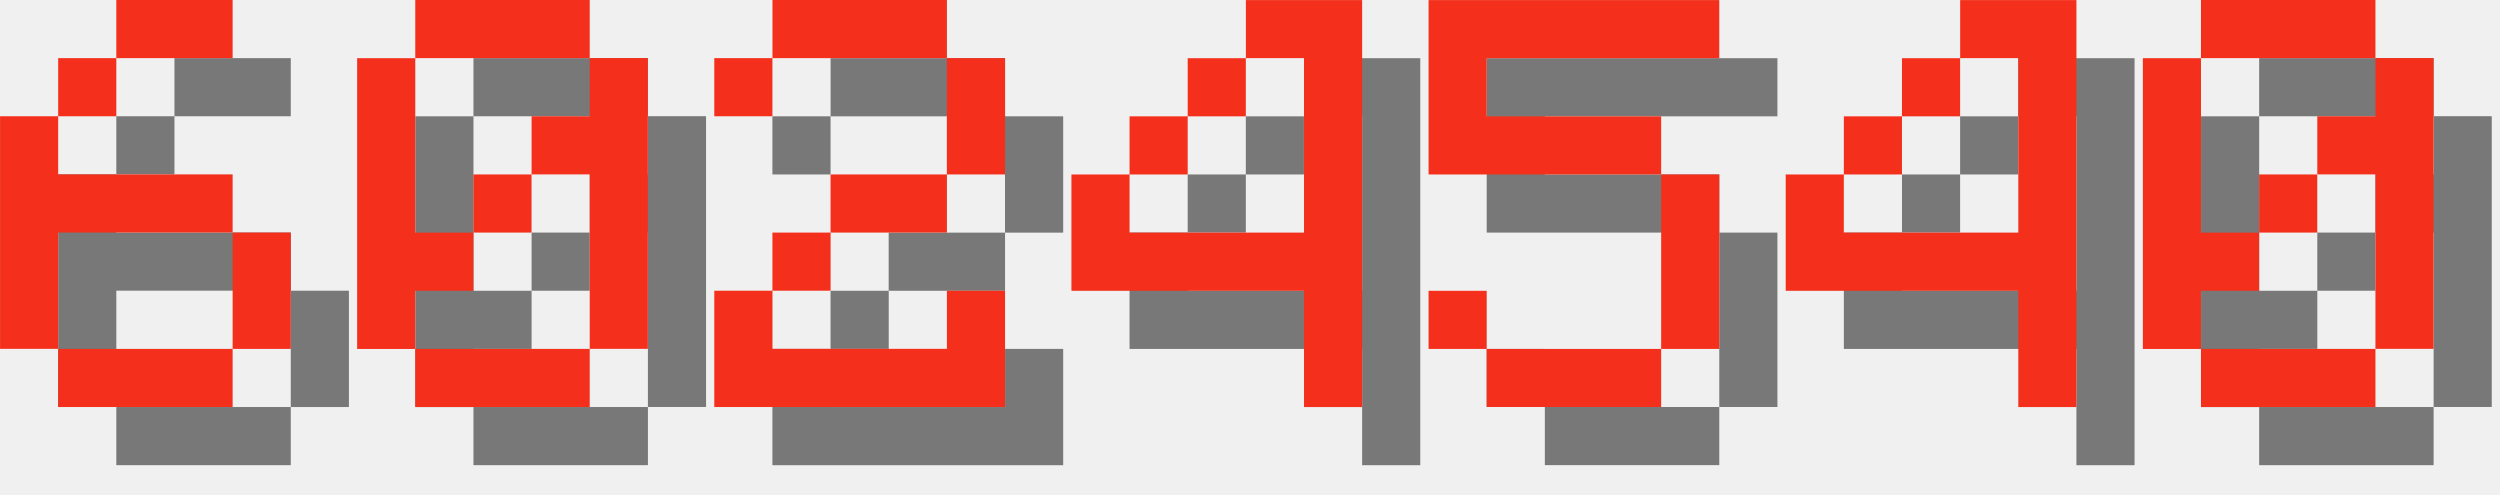
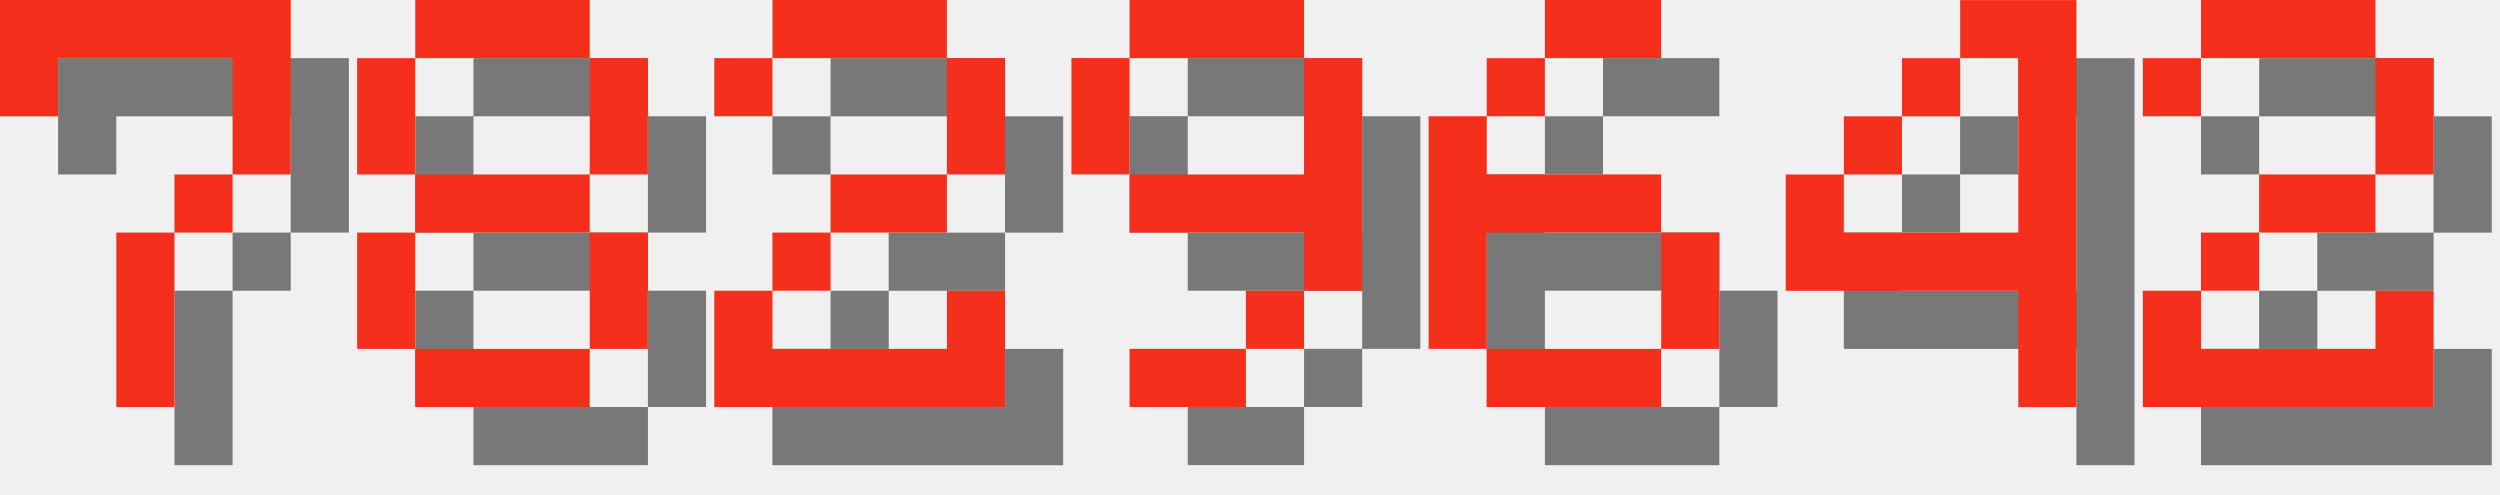
<svg xmlns="http://www.w3.org/2000/svg" version="1.1" width="182.0" height="36">
  <style>
        .text-foreground {
            fill: #F4301C;
        }
        .text-shadow {
            fill: #000000;
            fill-opacity: 0.5;
        }
    </style>
-   <g class="digit" id="digit_6" transform="translate(0.0, 0), scale(4)">
-     <path id="digit_6_shadow" class="text-shadow" d="m3.175 1.058v1.058h2.117v-1.058h-2.117zm0 1.058h-1.058v1.058h1.058v-1.058zm-1.058 1.058h-1.058v4.233h1.058v-2.117h3.175v-1.058h-3.175v-1.058zm3.175 2.117v2.117h1.058v-2.117h-1.058zm0 2.117h-3.175v1.058h3.175v-1.058z" fill-opacity=".5" style="paint-order:stroke fill markers" />
-     <path id="digit_6_fg" class="text-foreground" d="m2.117 0v1.058h2.117v-1.058h-2.117zm0 1.058h-1.058v1.058h1.058v-1.058zm-1.058 1.058h-1.058v4.233h1.058v-2.117h3.175v-1.058h-3.175v-1.058zm3.175 2.117v2.117h1.058v-2.117h-1.058zm0 2.117h-3.175v1.058h3.175v-1.058z" fill="#fff" style="paint-order:stroke fill markers" />
+   <g class="digit" id="digit_7" transform="translate(0.0, 0), scale(4)">
+     <path id="digit_7_shadow" class="text-shadow" d="m1.058 1.058 2e-6 2.117h1.058v-1.058h3.175v1.058l2e-7 1.058h-1.058v1.058h-1.058l4e-7 3.175 1.058 1e-7v-3.175h1.058v-1.058h1.058l5e-7 -1.058v-2.117z" fill-opacity=".5" style="paint-order:stroke fill markers" />
+     <path id="digit_7_fg" class="text-foreground" d="m0 0 2e-6 2.117h1.058v-1.058h3.175v1.058l2e-7 1.058h-1.058v1.058h-1.058l4e-7 3.175 1.058 1e-7v-3.175h1.058v-1.058h1.058l5e-7 -1.058v-2.117z" fill="#fff" style="paint-order:stroke fill markers" />
  </g>
-   <g class="digit" id="digit_0" transform="translate(26.0, 0), scale(4)">
-     <path id="digit_0_shadow" class="text-shadow" d="m2.117 1.058v1.058h3.175v-1.058h-3.175zm3.175 1.058v1.058h-1.058v1.058h1.058v3.175h1.058v-5.292h-1.058zm0 5.292h-3.175v1.058h3.175v-1.058zm-3.175 0v-1.058h1.058v-1.058h-1.058v-3.175h-1.058v5.292h1.058zm1.058-2.117h1.058v-1.058h-1.058v1.058z" fill-opacity=".5" style="paint-order:stroke fill markers" />
-     <path id="digit_0_fg" class="text-foreground" d="m1.058 0v1.058h3.175v-1.058h-3.175zm3.175 1.058v1.058h-1.058v1.058h1.058v3.175h1.058v-5.292h-1.058zm0 5.292h-3.175v1.058h3.175v-1.058zm-3.175 0v-1.058h1.058v-1.058h-1.058v-3.175h-1.058v5.292h1.058zm1.058-2.117h1.058v-1.058h-1.058v1.058z" fill="#fff" style="paint-order:stroke fill markers" />
+   <g class="digit" id="digit_8" transform="translate(26.0, 0), scale(4)">
+     <path id="digit_8_shadow" class="text-shadow" d="m2.117 1.058v1.058h3.175v-1.058h-3.175zm3.175 1.058v2.117h1.058v-2.117h-1.058zm0 2.117h-3.175v1.058h3.175v-1.058zm0 1.058v2.117h1.058v-2.117h-1.058zm0 2.117h-3.175v1.058h3.175v-1.058zm-3.175 0v-2.117h-1.058v2.117h1.058zm0-3.175v-2.117h-1.058v2.117h1.058z" fill-opacity=".5" style="paint-order:stroke fill markers" />
+     <path id="digit_8_fg" class="text-foreground" d="m1.058 0v1.058h3.175v-1.058h-3.175zm3.175 1.058v2.117h1.058v-2.117h-1.058zm0 2.117h-3.175v1.058h3.175v-1.058zm0 1.058v2.117h1.058v-2.117h-1.058zm0 2.117h-3.175v1.058h3.175v-1.058zm-3.175 0v-2.117h-1.058v2.117h1.058zm0-3.175v-2.117h-1.058v2.117h1.058z" fill="#fff" style="paint-order:stroke fill markers" />
  </g>
  <g class="digit" id="digit_2" transform="translate(52.0, 0), scale(4)">
    <path id="digit_2_shadow" class="text-shadow" d="m1.058 2.117v1.058h1.058v-1.058h3.175v2.117h-2.117v1.058h-1.058v1.058h-1.058v2.117h5.292v-2.117h-1.058v1.058h-3.175v-1.058h1.058v-1.058h2.117v-1.058h1.058v-2.117h-1.058v-1.058h-3.175v1.058h-1.058z" fill-opacity=".5" style="paint-order:stroke fill markers" />
    <path id="digit_2_fg" class="text-foreground" d="m0 1.058v1.058h1.058v-1.058h3.175v2.117h-2.117v1.058h-1.058v1.058h-1.058v2.117h5.292v-2.117h-1.058v1.058h-3.175v-1.058h1.058v-1.058h2.117v-1.058h1.058v-2.117h-1.058v-1.058h-3.175v1.058h-1.058z" fill="#fff" style="paint-order:stroke fill markers" />
  </g>
-   <g class="digit" id="digit_4" transform="translate(78.0, 0), scale(4)">
-     <path id="digit_4_shadow" class="text-shadow" d="m4.233 1.058v1.058h1.058v3.175h-3.175v-1.058h-1.058v2.117h4.233v2.117h1.058v-7.408h-2.117zm-2.117 3.175h1.058v-1.058h-1.058v1.058zm1.058-1.058h1.058v-1.058h-1.058v1.058z" fill-opacity=".5" style="paint-order:stroke fill markers" />
-     <path id="digit_4_fg" class="text-foreground" d="m3.175 0v1.058h1.058v3.175h-3.175v-1.058h-1.058v2.117h4.233v2.117h1.058v-7.408h-2.117zm-2.117 3.175h1.058v-1.058h-1.058v1.058zm1.058-1.058h1.058v-1.058h-1.058v1.058z" fill="#fff" style="paint-order:stroke fill markers" />
+   <g class="digit" id="digit_9" transform="translate(78.0, 0), scale(4)">
+     <path id="digit_9_shadow" class="text-shadow" d="m2.117 1.058v1.058h3.175v-1.058h-3.175zm3.175 1.058v2.117h-3.175v1.058h3.175v1.058h1.058v-4.233h-1.058zm0 4.233h-1.058v1.058h1.058v-1.058zm-1.058 1.058h-2.117v1.058h2.117v-1.058zm-2.117-3.175v-2.117h-1.058v2.117h1.058z" fill-opacity=".5" style="paint-order:stroke fill markers" />
+     <path id="digit_9_fg" class="text-foreground" d="m1.058 0v1.058h3.175v-1.058h-3.175zm3.175 1.058v2.117h-3.175v1.058h3.175v1.058h1.058v-4.233h-1.058zm0 4.233h-1.058v1.058h1.058v-1.058zm-1.058 1.058h-2.117v1.058h2.117v-1.058zm-2.117-3.175v-2.117h-1.058v2.117h1.058z" fill="#fff" style="paint-order:stroke fill markers" />
  </g>
-   <g class="digit" id="digit_5" transform="translate(104.0, 0), scale(4)">
-     <path id="digit_5_shadow" class="text-shadow" d="m1.058 1.058v3.175h4.233v3.175h-3.175v-1.058h-1.058v1.058h1.058v1.058h3.175v-1.058h1.058v-3.175h-1.058v-1.058h-3.175v-1.058h4.233v-1.058h-5.292z" fill-opacity=".5" style="paint-order:stroke fill markers" />
-     <path id="digit_5_fg" class="text-foreground" d="m0 0v3.175h4.233v3.175h-3.175v-1.058h-1.058v1.058h1.058v1.058h3.175v-1.058h1.058v-3.175h-1.058v-1.058h-3.175v-1.058h4.233v-1.058h-5.292z" fill="#fff" style="paint-order:stroke fill markers" />
+   <g class="digit" id="digit_6" transform="translate(104.0, 0), scale(4)">
+     <path id="digit_6_shadow" class="text-shadow" d="m3.175 1.058v1.058h2.117v-1.058h-2.117zm0 1.058h-1.058v1.058h1.058v-1.058zm-1.058 1.058h-1.058v4.233h1.058v-2.117h3.175v-1.058h-3.175v-1.058zm3.175 2.117v2.117h1.058v-2.117h-1.058zm0 2.117h-3.175v1.058h3.175v-1.058z" fill-opacity=".5" style="paint-order:stroke fill markers" />
+     <path id="digit_6_fg" class="text-foreground" d="m2.117 0v1.058h2.117v-1.058h-2.117zm0 1.058h-1.058v1.058h1.058v-1.058zm-1.058 1.058h-1.058v4.233h1.058v-2.117h3.175v-1.058h-3.175v-1.058zm3.175 2.117v2.117h1.058v-2.117h-1.058zm0 2.117h-3.175v1.058h3.175v-1.058z" fill="#fff" style="paint-order:stroke fill markers" />
  </g>
  <g class="digit" id="digit_4" transform="translate(130.0, 0), scale(4)">
    <path id="digit_4_shadow" class="text-shadow" d="m4.233 1.058v1.058h1.058v3.175h-3.175v-1.058h-1.058v2.117h4.233v2.117h1.058v-7.408h-2.117zm-2.117 3.175h1.058v-1.058h-1.058v1.058zm1.058-1.058h1.058v-1.058h-1.058v1.058z" fill-opacity=".5" style="paint-order:stroke fill markers" />
    <path id="digit_4_fg" class="text-foreground" d="m3.175 0v1.058h1.058v3.175h-3.175v-1.058h-1.058v2.117h4.233v2.117h1.058v-7.408h-2.117zm-2.117 3.175h1.058v-1.058h-1.058v1.058zm1.058-1.058h1.058v-1.058h-1.058v1.058z" fill="#fff" style="paint-order:stroke fill markers" />
  </g>
-   <g class="digit" id="digit_0" transform="translate(156.0, 0), scale(4)">
-     <path id="digit_0_shadow" class="text-shadow" d="m2.117 1.058v1.058h3.175v-1.058h-3.175zm3.175 1.058v1.058h-1.058v1.058h1.058v3.175h1.058v-5.292h-1.058zm0 5.292h-3.175v1.058h3.175v-1.058zm-3.175 0v-1.058h1.058v-1.058h-1.058v-3.175h-1.058v5.292h1.058zm1.058-2.117h1.058v-1.058h-1.058v1.058z" fill-opacity=".5" style="paint-order:stroke fill markers" />
-     <path id="digit_0_fg" class="text-foreground" d="m1.058 0v1.058h3.175v-1.058h-3.175zm3.175 1.058v1.058h-1.058v1.058h1.058v3.175h1.058v-5.292h-1.058zm0 5.292h-3.175v1.058h3.175v-1.058zm-3.175 0v-1.058h1.058v-1.058h-1.058v-3.175h-1.058v5.292h1.058zm1.058-2.117h1.058v-1.058h-1.058v1.058z" fill="#fff" style="paint-order:stroke fill markers" />
+   <g class="digit" id="digit_2" transform="translate(156.0, 0), scale(4)">
+     <path id="digit_2_shadow" class="text-shadow" d="m1.058 2.117v1.058h1.058v-1.058h3.175v2.117h-2.117v1.058h-1.058v1.058h-1.058v2.117h5.292v-2.117h-1.058v1.058h-3.175v-1.058h1.058v-1.058h2.117v-1.058h1.058v-2.117h-1.058v-1.058h-3.175v1.058h-1.058z" fill-opacity=".5" style="paint-order:stroke fill markers" />
+     <path id="digit_2_fg" class="text-foreground" d="m0 1.058v1.058h1.058v-1.058h3.175v2.117h-2.117v1.058h-1.058v1.058h-1.058v2.117h5.292v-2.117h-1.058v1.058h-3.175v-1.058h1.058v-1.058h2.117v-1.058h1.058v-2.117h-1.058v-1.058h-3.175v1.058h-1.058z" fill="#fff" style="paint-order:stroke fill markers" />
  </g>
</svg>
